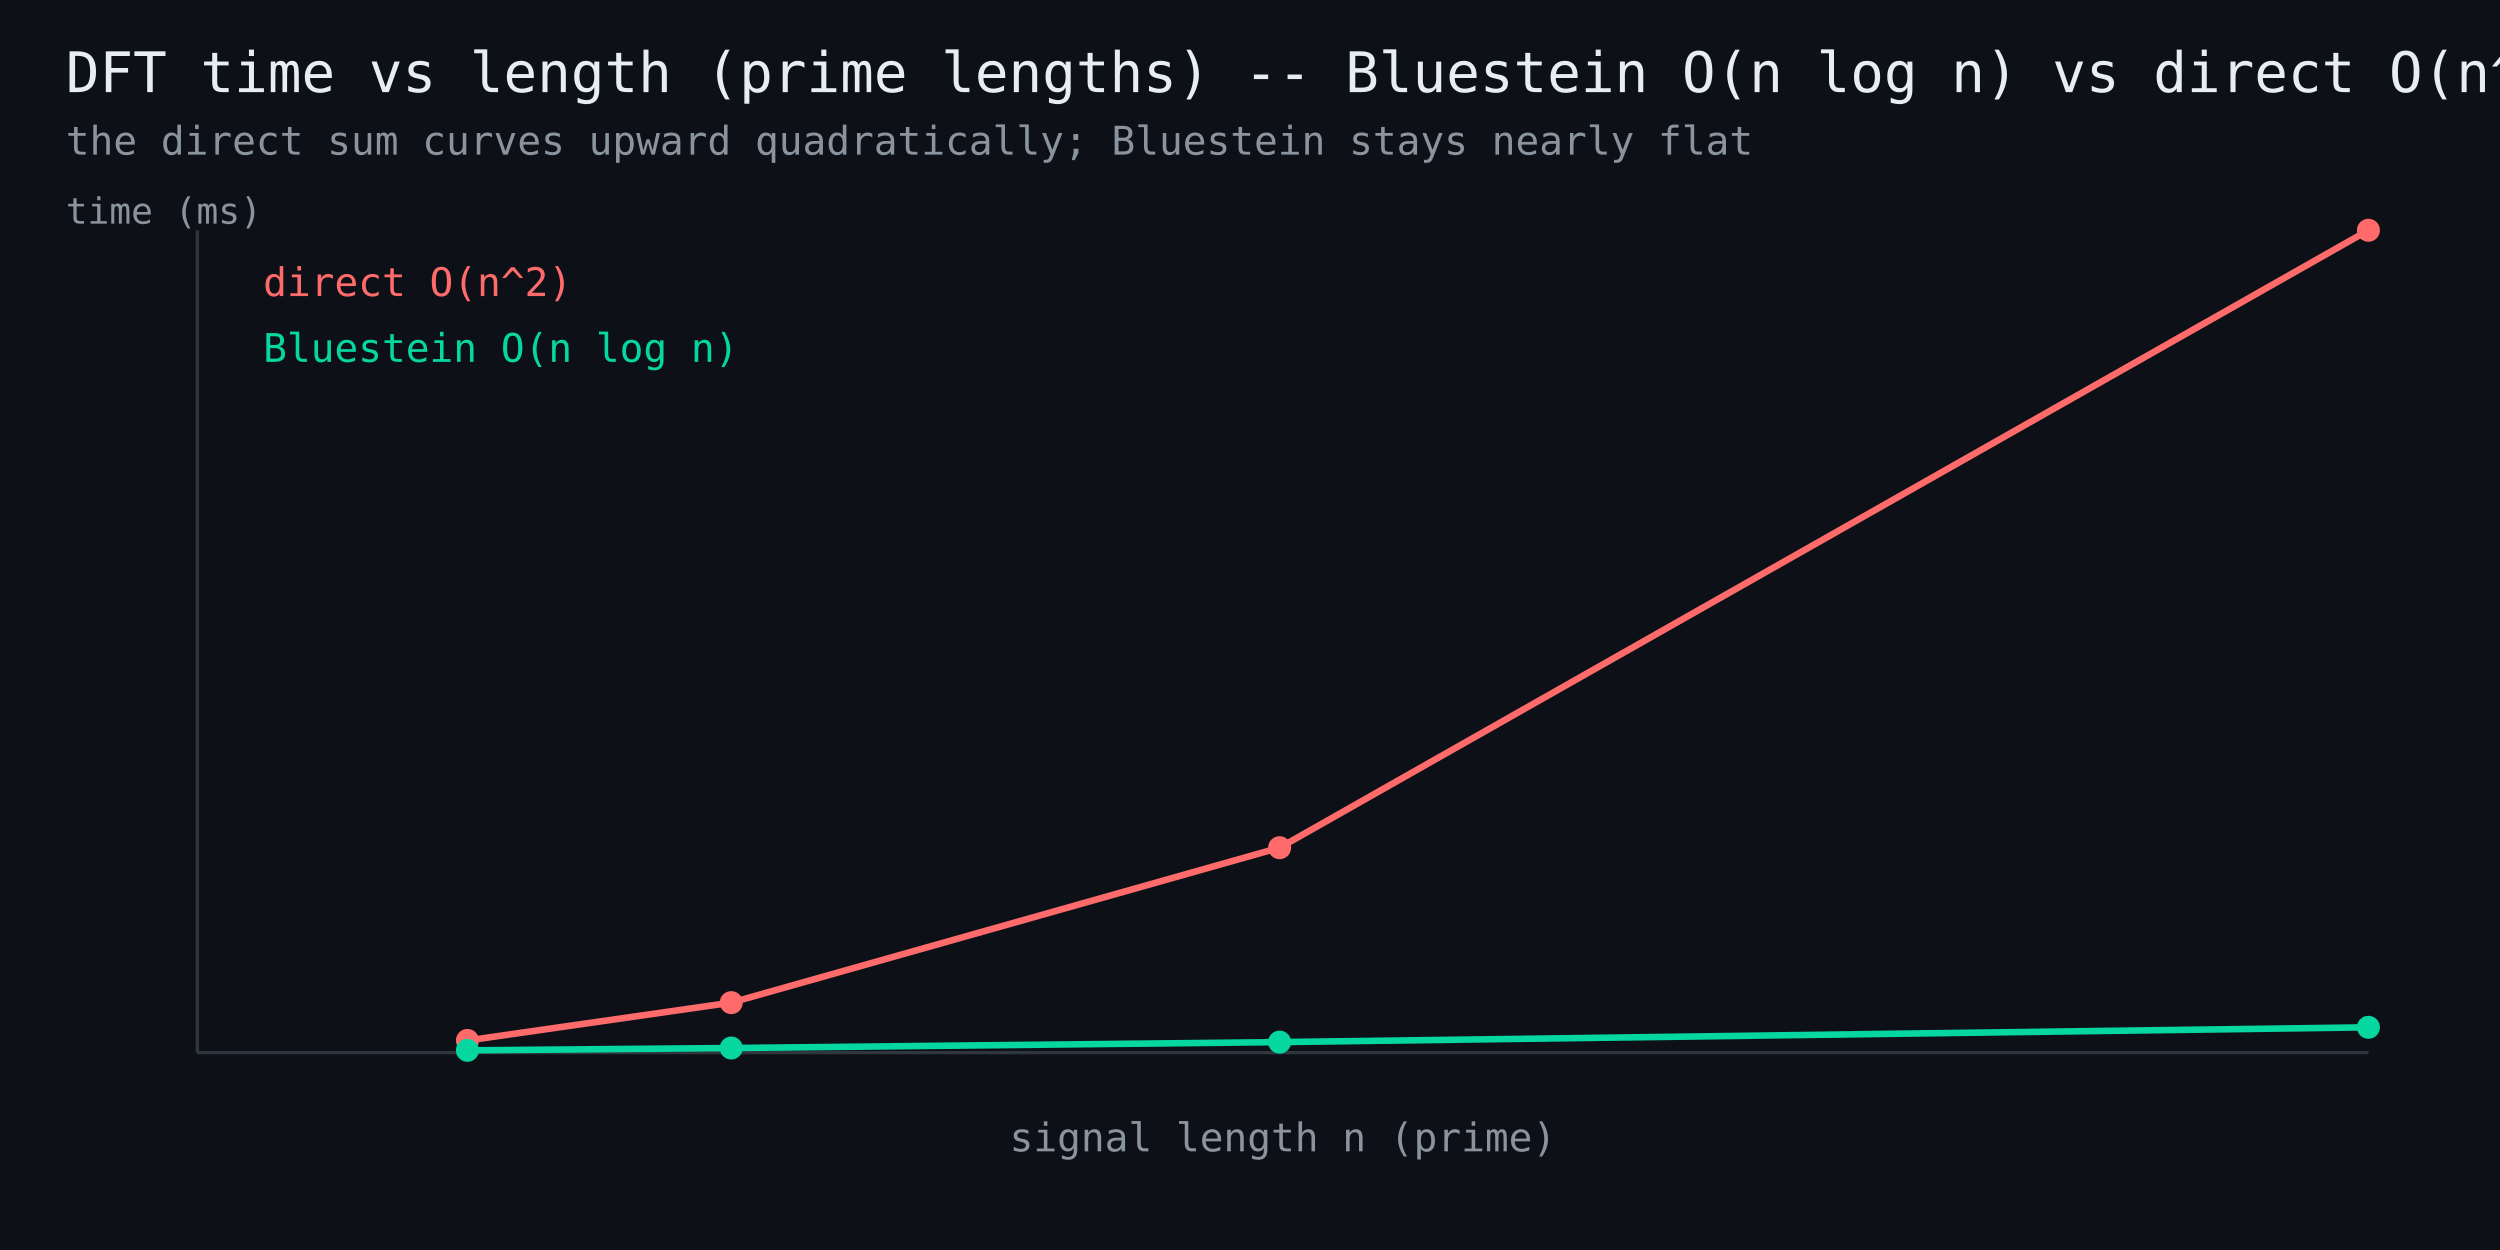
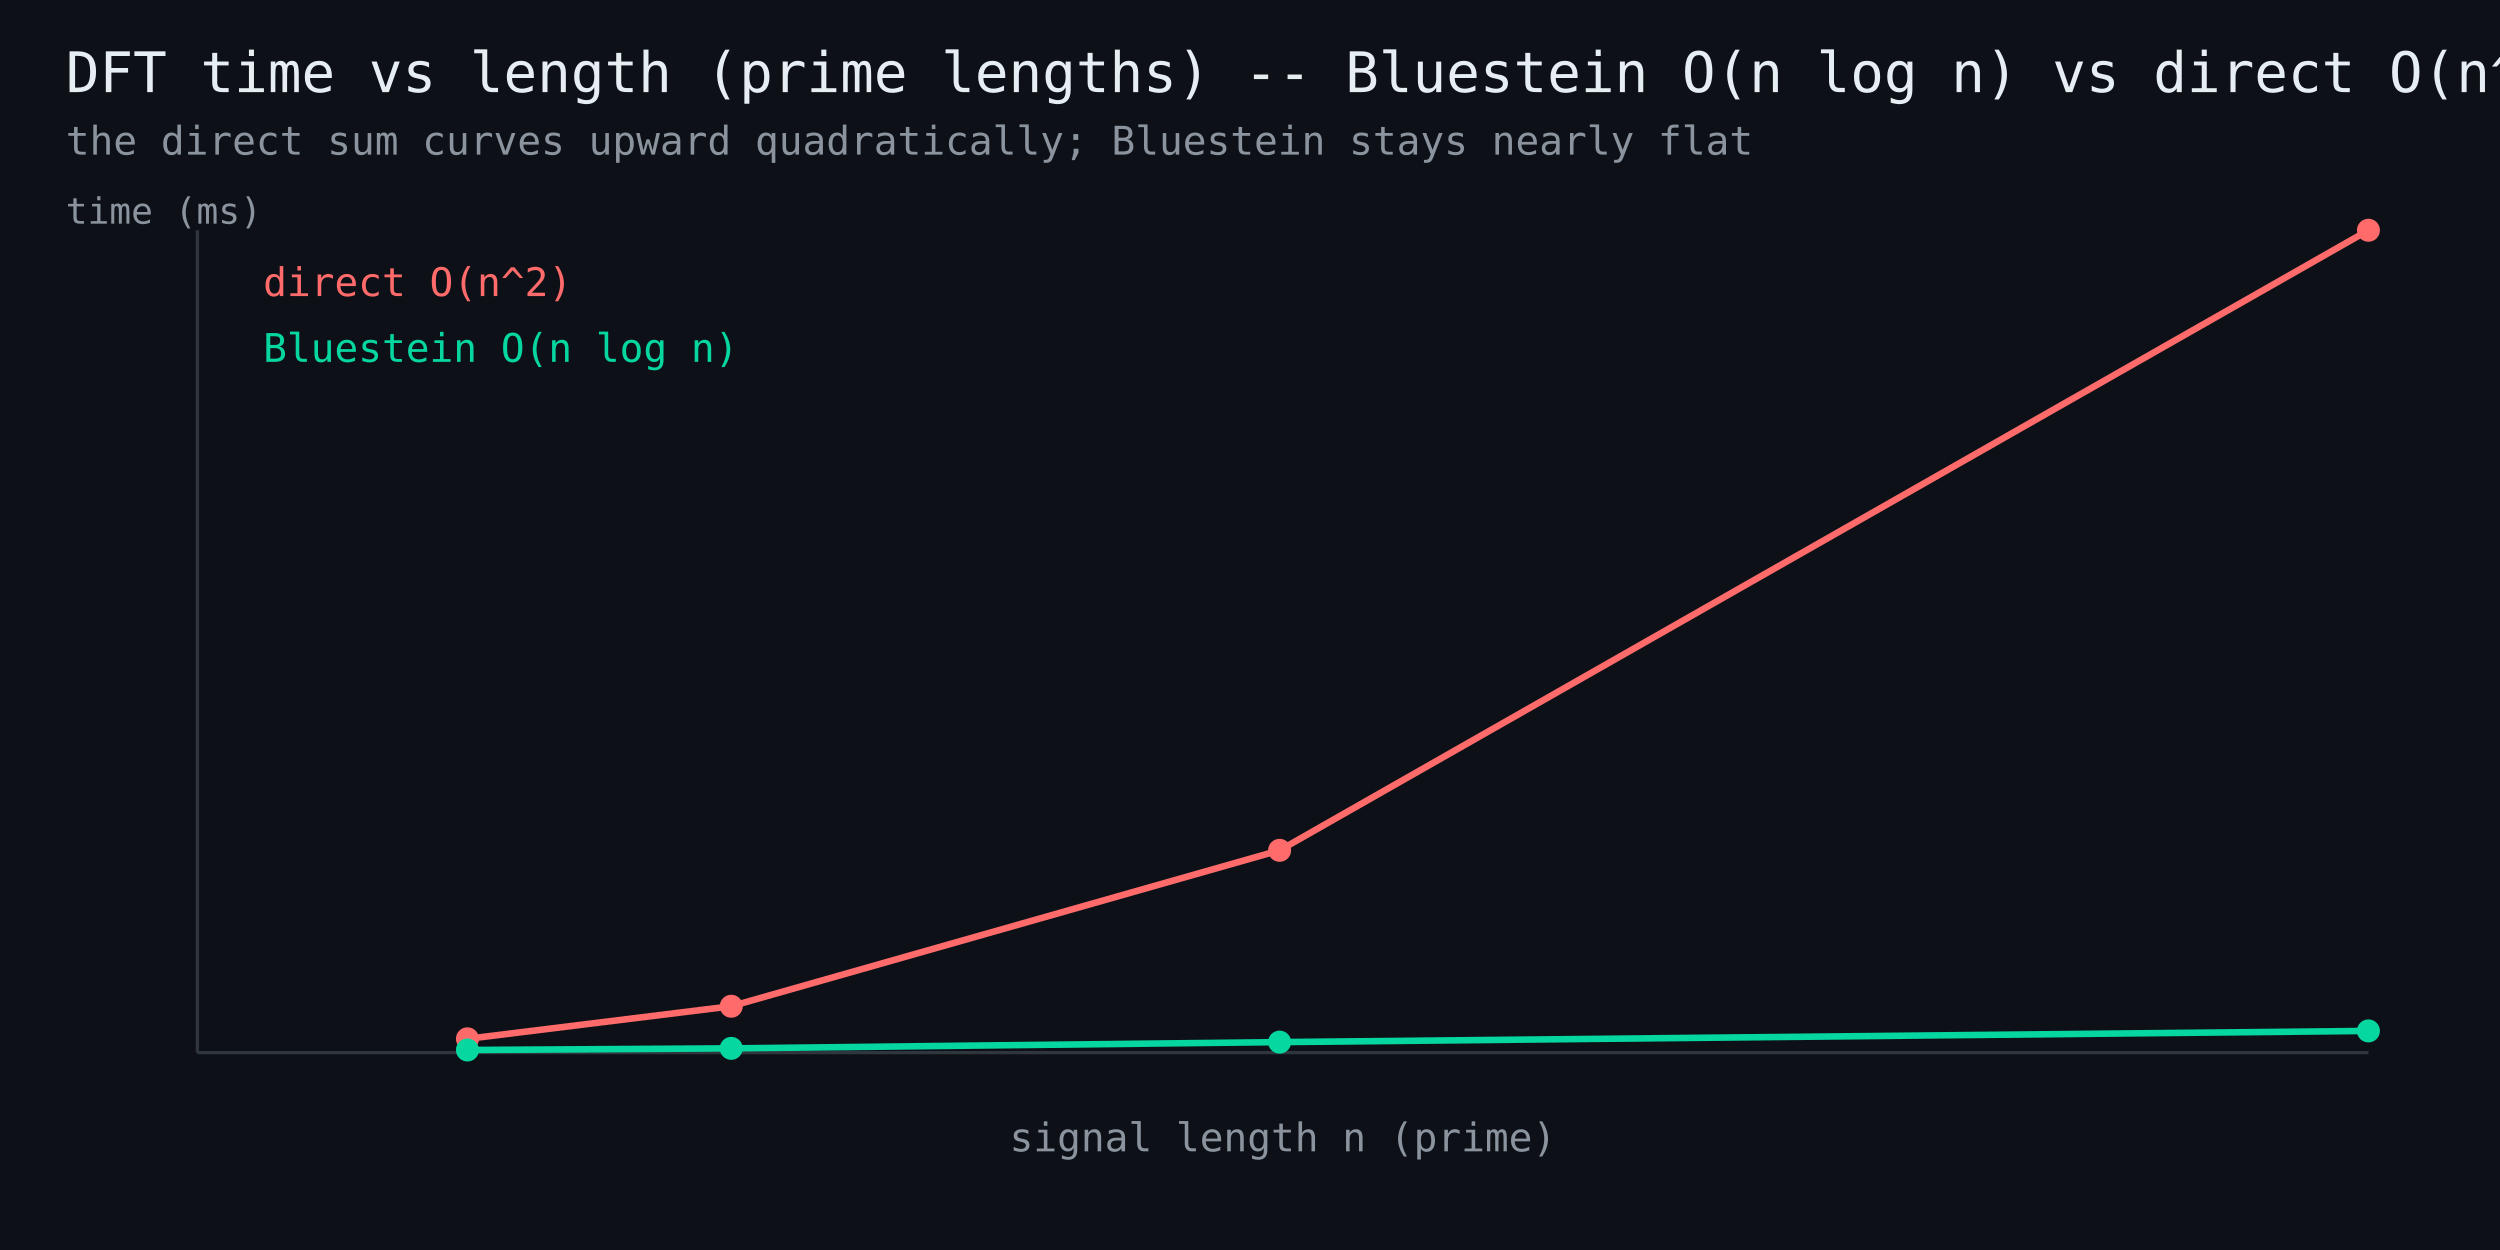
<svg xmlns="http://www.w3.org/2000/svg" width="760" height="380" viewBox="0 0 760 380" font-family="monospace">
  <rect width="760" height="380" fill="#0d1117" />
  <text x="20" y="28" fill="#e6edf3" font-size="17">DFT time vs length (prime lengths) -- Bluestein O(n log n) vs direct O(n^2)</text>
  <text x="20" y="47" fill="#8b949e" font-size="12">the direct sum curves upward quadratically; Bluestein stays nearly flat</text>
  <line x1="60" y1="320" x2="720" y2="320" stroke="#30363d" stroke-width="1" />
  <line x1="60" y1="320" x2="60" y2="70" stroke="#30363d" stroke-width="1" />
-   <polyline points="142.1,316.3 222.3,304.8 389.0,257.7 720.0,70.0" fill="none" stroke="#ff6b6b" stroke-width="2" />
-   <circle cx="142.1" cy="316.3" r="3.5" fill="#ff6b6b" />
-   <circle cx="222.3" cy="304.8" r="3.5" fill="#ff6b6b" />
-   <circle cx="389.0" cy="257.7" r="3.5" fill="#ff6b6b" />
+   <polyline points="142.1,315.8 222.3,305.9 389.0,258.5 720.0,70.0" fill="none" stroke="#ff6b6b" stroke-width="2" />
+   <circle cx="142.1" cy="315.8" r="3.5" fill="#ff6b6b" />
+   <circle cx="222.3" cy="305.9" r="3.5" fill="#ff6b6b" />
+   <circle cx="389.0" cy="258.5" r="3.5" fill="#ff6b6b" />
  <circle cx="720.0" cy="70.0" r="3.5" fill="#ff6b6b" />
  <text x="80" y="90" fill="#ff6b6b" font-size="12">direct O(n^2)</text>
-   <polyline points="142.1,319.3 222.3,318.6 389.0,316.8 720.0,312.3" fill="none" stroke="#06d6a0" stroke-width="2" />
-   <circle cx="142.1" cy="319.3" r="3.5" fill="#06d6a0" />
-   <circle cx="222.3" cy="318.6" r="3.5" fill="#06d6a0" />
+   <polyline points="142.1,319.2 222.3,318.7 389.0,316.8 720.0,313.4" fill="none" stroke="#06d6a0" stroke-width="2" />
+   <circle cx="142.1" cy="319.2" r="3.5" fill="#06d6a0" />
+   <circle cx="222.3" cy="318.7" r="3.5" fill="#06d6a0" />
  <circle cx="389.0" cy="316.8" r="3.5" fill="#06d6a0" />
-   <circle cx="720.0" cy="312.3" r="3.5" fill="#06d6a0" />
+   <circle cx="720.0" cy="313.4" r="3.5" fill="#06d6a0" />
  <text x="80" y="110" fill="#06d6a0" font-size="12">Bluestein O(n log n)</text>
  <text x="390" y="350" fill="#8b949e" font-size="12" text-anchor="middle">signal length n (prime)</text>
  <text x="20" y="68" fill="#8b949e" font-size="11">time (ms)</text>
</svg>
